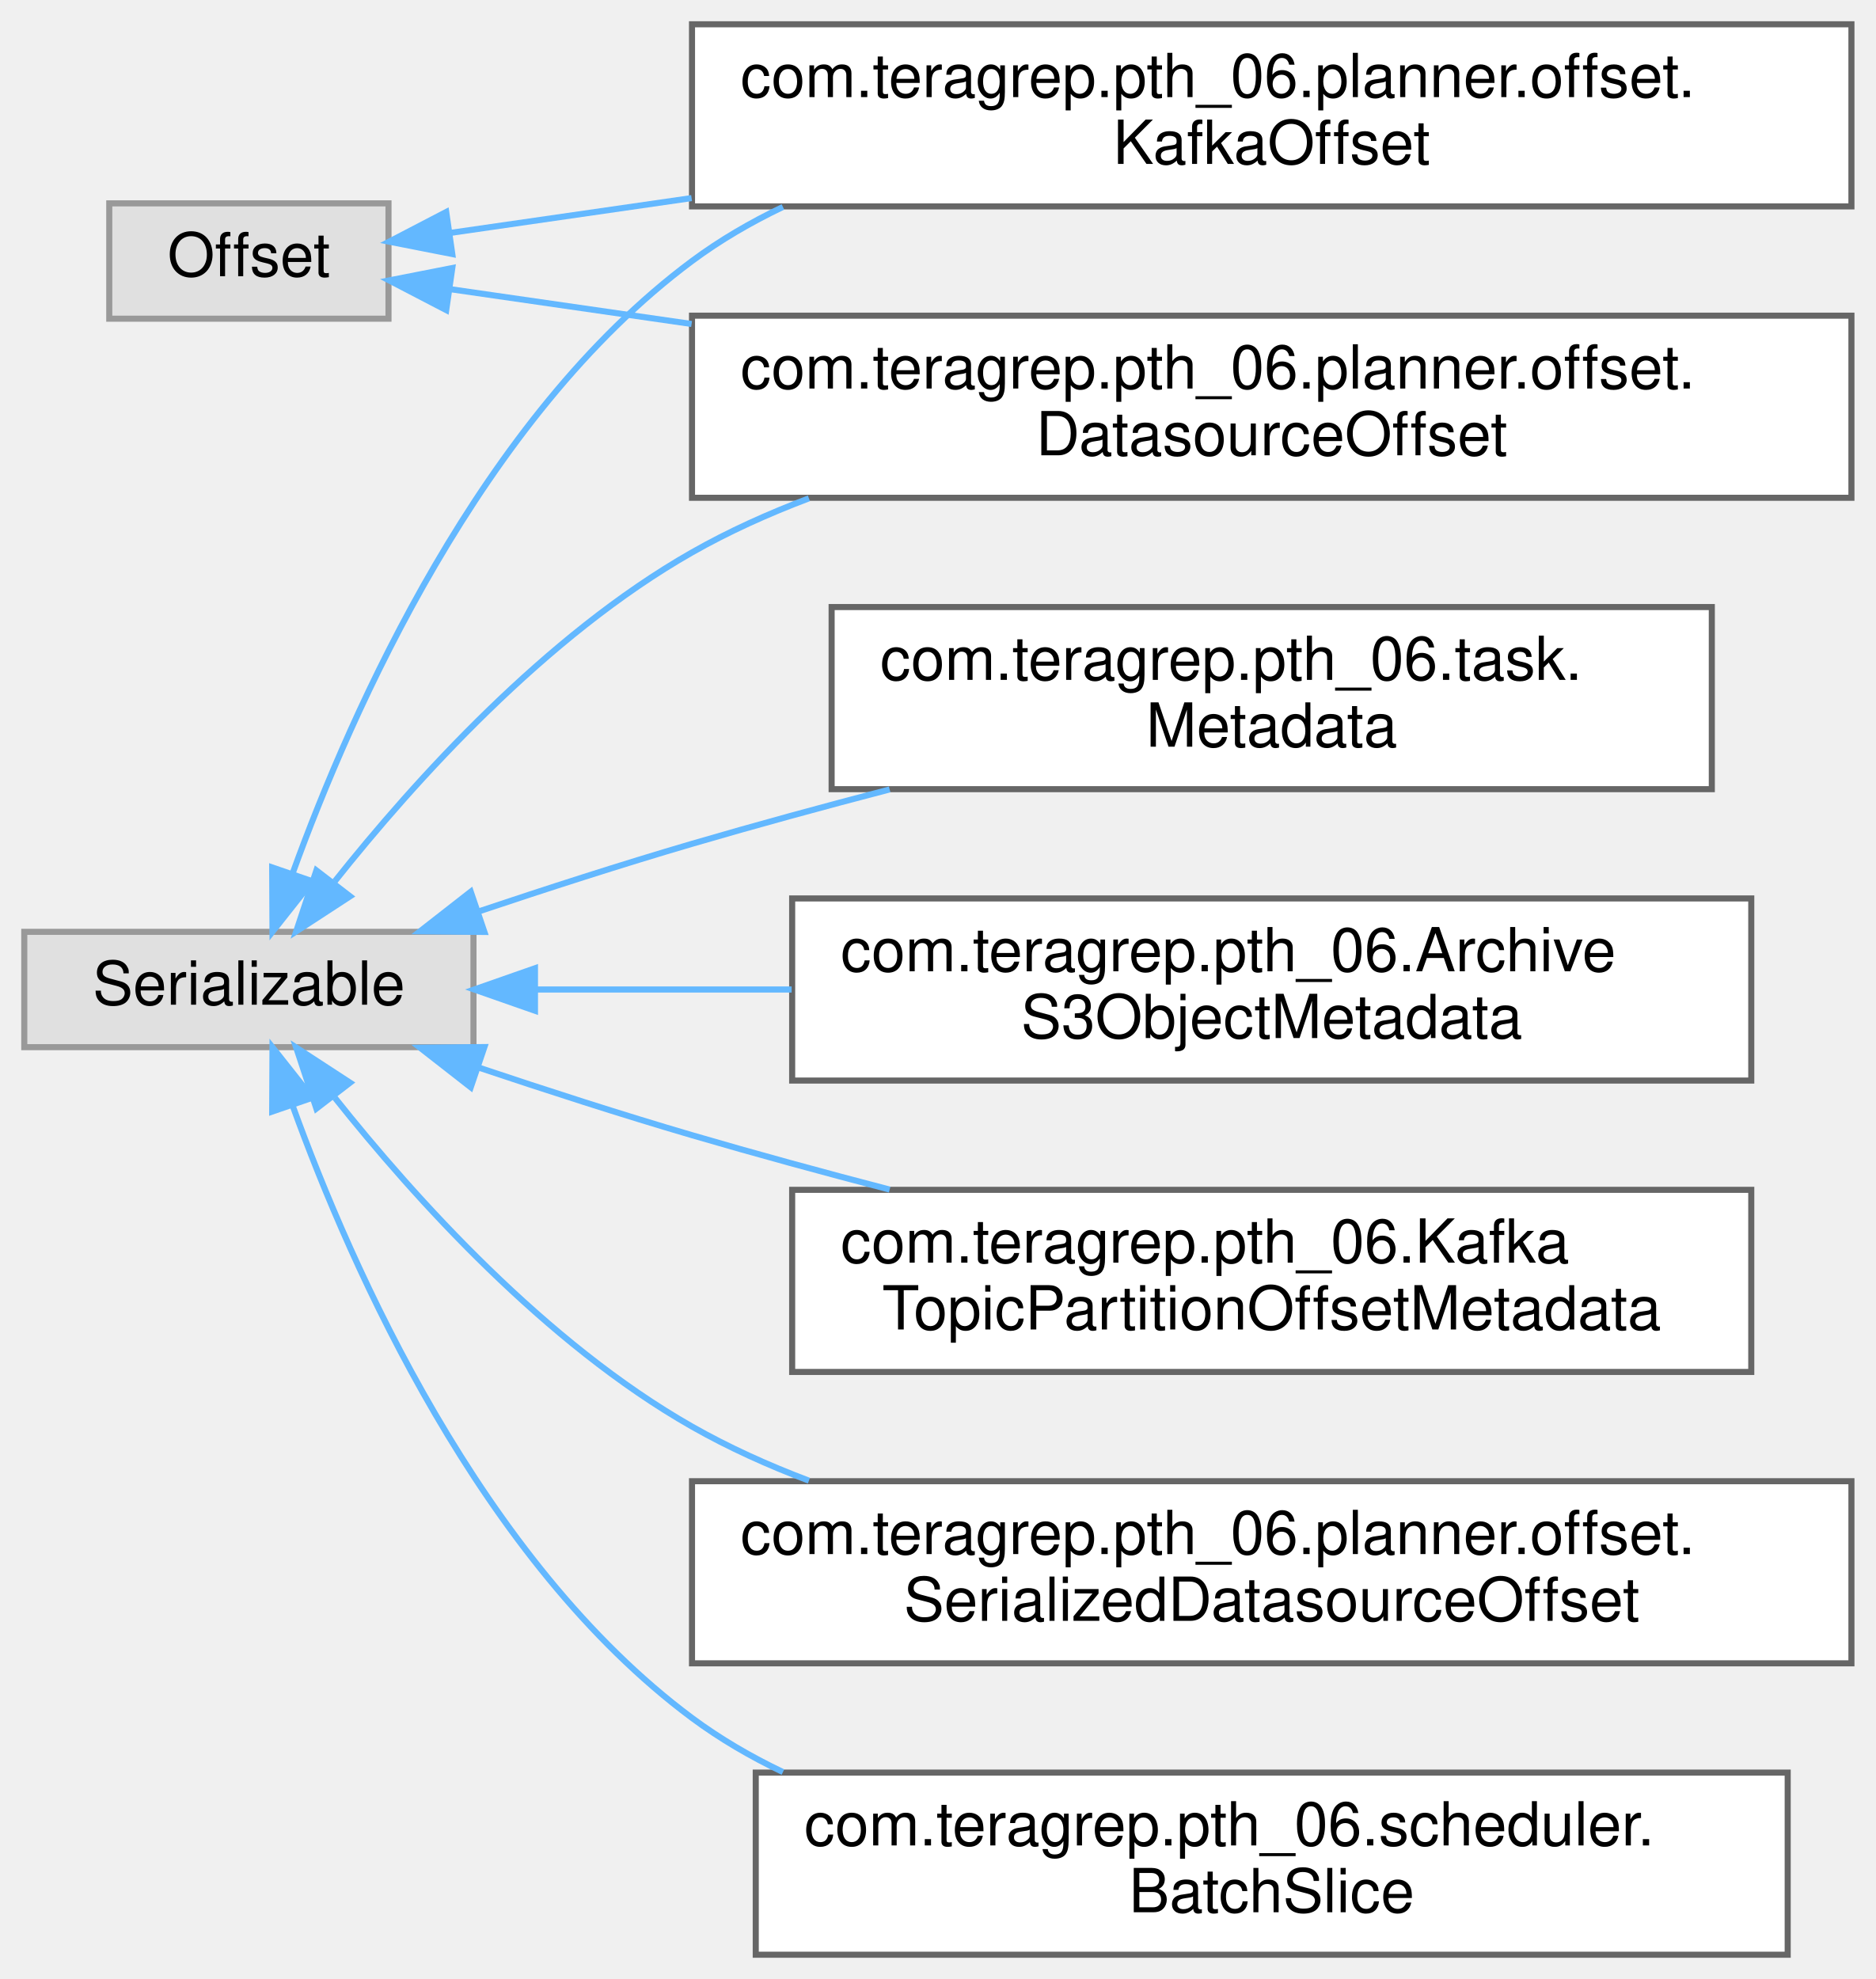
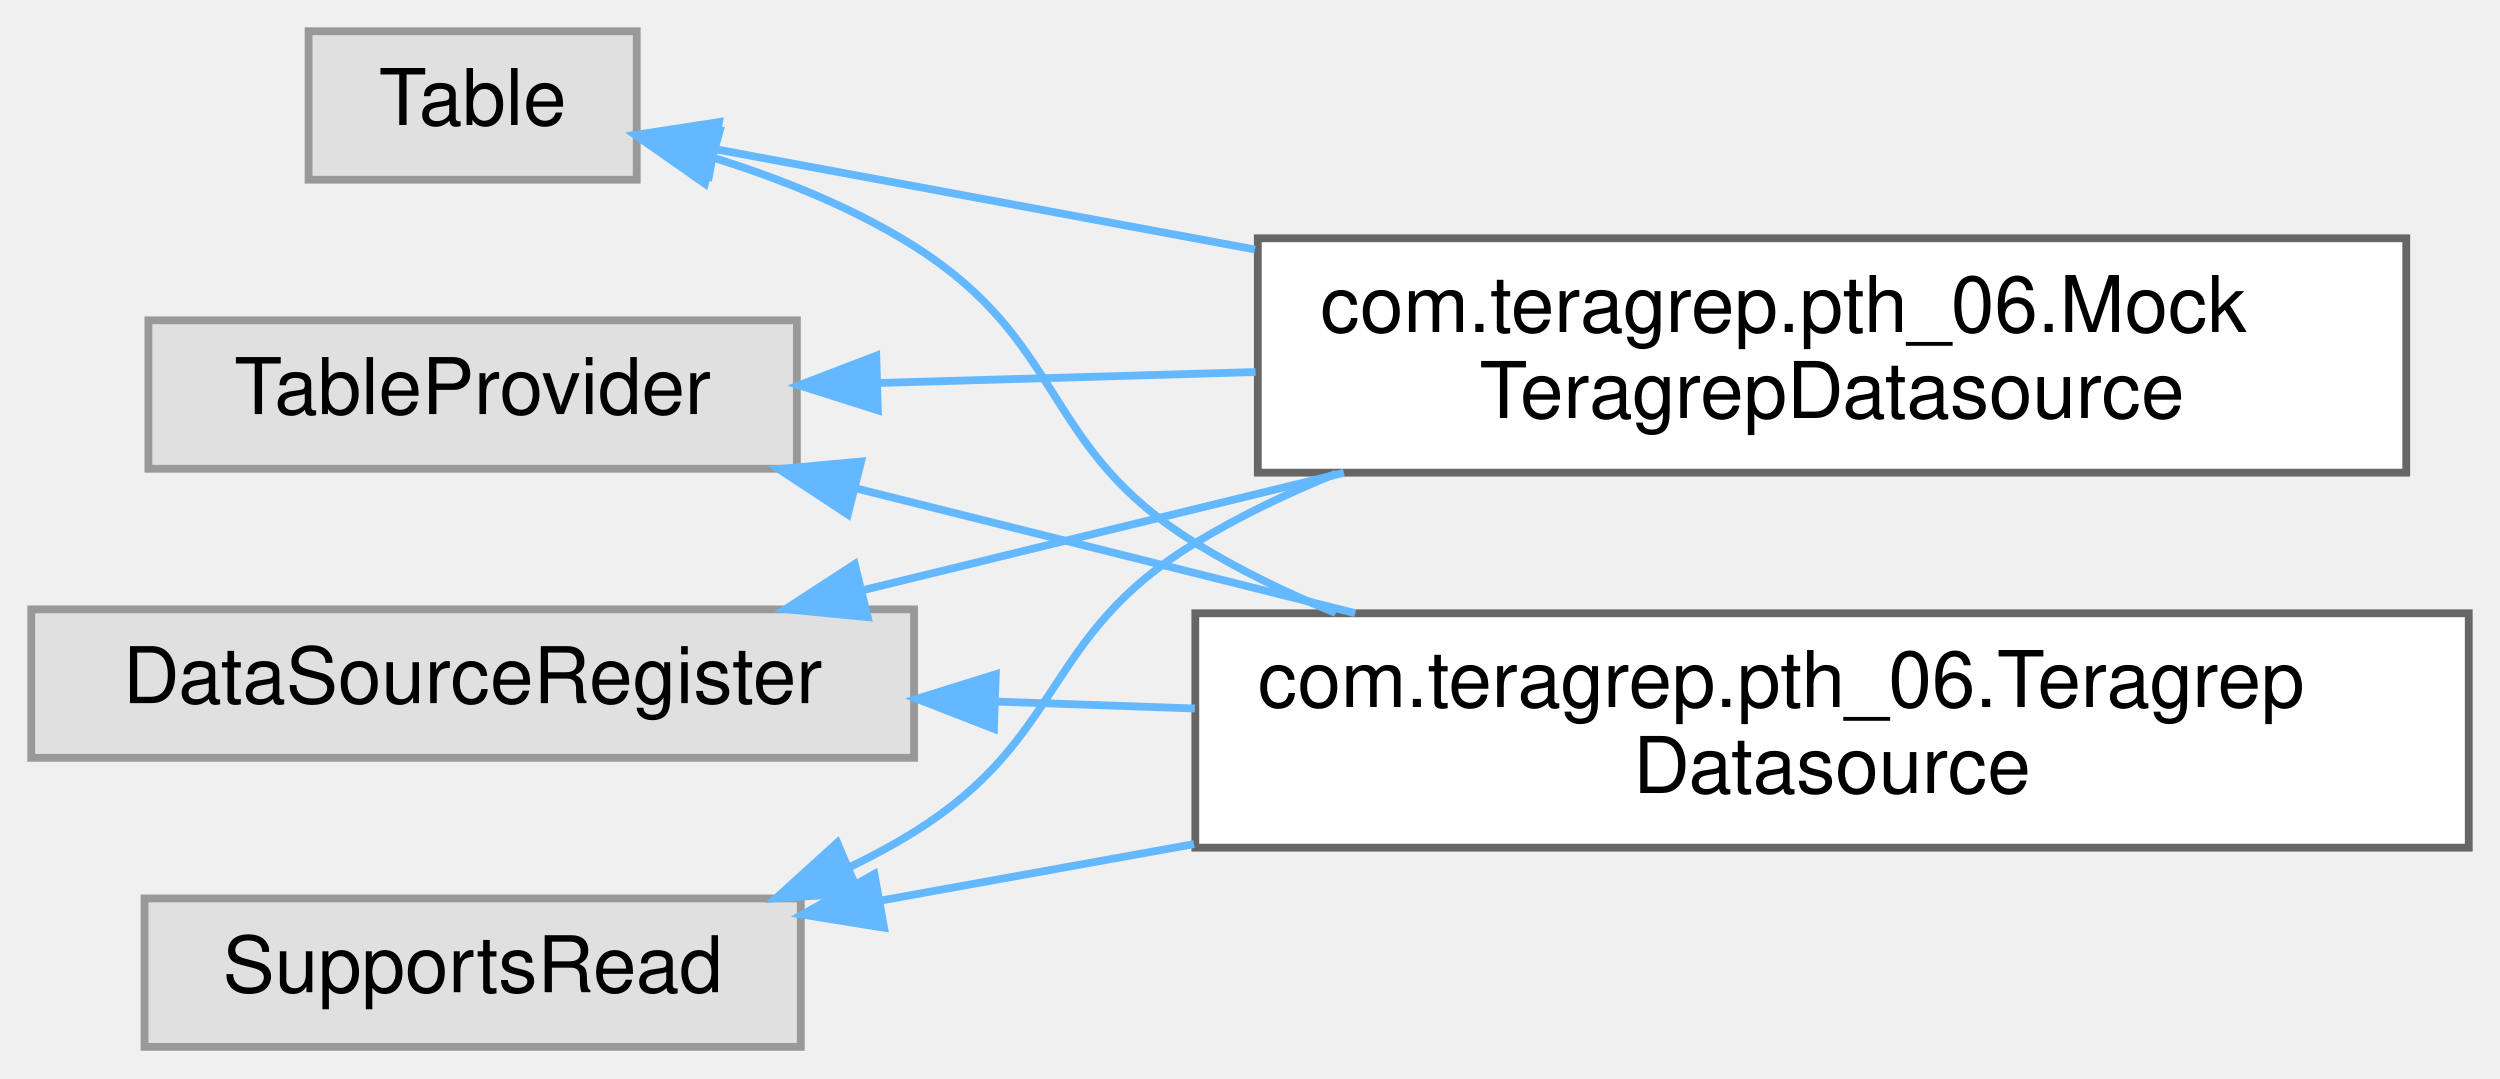
- <svg xmlns="http://www.w3.org/2000/svg" xmlns:xlink="http://www.w3.org/1999/xlink" width="309pt" height="326pt" viewBox="0.00 0.00 309.00 326.00">
-   <g id="graph0" class="graph" transform="scale(1 1) rotate(0) translate(4 322)">
+ <svg xmlns="http://www.w3.org/2000/svg" xmlns:xlink="http://www.w3.org/1999/xlink" width="320pt" height="138pt" viewBox="0.00 0.00 320.00 138.00">
+   <g id="graph0" class="graph" transform="scale(1 1) rotate(0) translate(4 134)">
    <g id="Node000000" class="node">
      <g id="a_Node000000">
        <a xlink:title=" ">
-           <polygon fill="#e0e0e0" stroke="#999999" points="60,-288.5 14,-288.5 14,-269.5 60,-269.5 60,-288.5" />
-           <text text-anchor="middle" x="37" y="-276.5" font-family="Helvetica,sans-Serif" font-size="10.00">Offset</text>
+           <polygon fill="#e0e0e0" stroke="#999999" points="113,-56 0,-56 0,-37 113,-37 113,-56" />
+           <text text-anchor="middle" x="56.5" y="-44" font-family="Helvetica,sans-Serif" font-size="10.00">DataSourceRegister</text>
        </a>
      </g>
    </g>
    <g id="Node000001" class="node">
      <g id="a_Node000001">
-         <a xlink:href="classcom_1_1teragrep_1_1pth__06_1_1planner_1_1offset_1_1DatasourceOffset.html" target="_top" xlink:title=" ">
-           <polygon fill="white" stroke="#666666" points="301,-270 110,-270 110,-240 301,-240 301,-270" />
-           <text text-anchor="start" x="118" y="-258" font-family="Helvetica,sans-Serif" font-size="10.00">com.teragrep.pth_06.planner.offset.</text>
-           <text text-anchor="middle" x="205.5" y="-247" font-family="Helvetica,sans-Serif" font-size="10.00">DatasourceOffset</text>
+         <a xlink:href="classcom_1_1teragrep_1_1pth__06_1_1MockTeragrepDatasource.html" target="_top" xlink:title=" ">
+           <polygon fill="white" stroke="#666666" points="304,-103.5 157,-103.5 157,-73.5 304,-73.5 304,-103.5" />
+           <text text-anchor="start" x="165" y="-91.5" font-family="Helvetica,sans-Serif" font-size="10.00">com.teragrep.pth_06.Mock</text>
+           <text text-anchor="middle" x="230.5" y="-80.5" font-family="Helvetica,sans-Serif" font-size="10.00">TeragrepDatasource</text>
        </a>
      </g>
    </g>
-     <g id="edge92_Node000000_Node000001" class="edge">
-       <g id="a_edge92_Node000000_Node000001">
+     <g id="edge76_Node000000_Node000001" class="edge">
+       <g id="a_edge76_Node000000_Node000001">
        <a xlink:title=" ">
-           <path fill="none" stroke="#63b8ff" d="M70.15,-274.37C81.81,-272.69 95.64,-270.69 109.93,-268.63" />
-           <polygon fill="#63b8ff" stroke="#63b8ff" points="69.51,-270.92 60.11,-275.81 70.51,-277.85 69.51,-270.92" />
+           <path fill="none" stroke="#63b8ff" d="M106.26,-58.41C125.47,-63.1 147.74,-68.53 168.02,-73.49" />
+           <polygon fill="#63b8ff" stroke="#63b8ff" points="107.07,-55 96.53,-56.03 105.41,-61.8 107.07,-55" />
        </a>
      </g>
    </g>
-     <g id="Node000005" class="node">
-       <g id="a_Node000005">
-         <a xlink:href="classcom_1_1teragrep_1_1pth__06_1_1planner_1_1offset_1_1KafkaOffset.html" target="_top" xlink:title=" ">
-           <polygon fill="white" stroke="#666666" points="301,-318 110,-318 110,-288 301,-288 301,-318" />
-           <text text-anchor="start" x="118" y="-306" font-family="Helvetica,sans-Serif" font-size="10.00">com.teragrep.pth_06.planner.offset.</text>
-           <text text-anchor="middle" x="205.5" y="-295" font-family="Helvetica,sans-Serif" font-size="10.00">KafkaOffset</text>
+     <g id="Node000003" class="node">
+       <g id="a_Node000003">
+         <a xlink:href="classcom_1_1teragrep_1_1pth__06_1_1TeragrepDatasource.html" target="_top" xlink:title=" ">
+           <polygon fill="white" stroke="#666666" points="312,-55.5 149,-55.5 149,-25.5 312,-25.5 312,-55.5" />
+           <text text-anchor="start" x="157" y="-43.5" font-family="Helvetica,sans-Serif" font-size="10.00">com.teragrep.pth_06.Teragrep</text>
+           <text text-anchor="middle" x="230.5" y="-32.5" font-family="Helvetica,sans-Serif" font-size="10.00">Datasource</text>
        </a>
      </g>
    </g>
-     <g id="edge93_Node000000_Node000005" class="edge">
-       <g id="a_edge93_Node000000_Node000005">
+     <g id="edge77_Node000000_Node000003" class="edge">
+       <g id="a_edge77_Node000000_Node000003">
        <a xlink:title=" ">
-           <path fill="none" stroke="#63b8ff" d="M70.15,-283.63C81.81,-285.31 95.64,-287.31 109.93,-289.37" />
-           <polygon fill="#63b8ff" stroke="#63b8ff" points="70.51,-280.15 60.11,-282.19 69.51,-287.08 70.51,-280.15" />
+           <path fill="none" stroke="#63b8ff" d="M123.39,-44.2C131.75,-43.91 140.39,-43.61 148.95,-43.31" />
+           <polygon fill="#63b8ff" stroke="#63b8ff" points="123.22,-40.71 113.34,-44.55 123.46,-47.7 123.22,-40.71" />
        </a>
      </g>
    </g>
    <g id="Node000002" class="node">
      <g id="a_Node000002">
        <a xlink:title=" ">
-           <polygon fill="#e0e0e0" stroke="#999999" points="74,-168.5 0,-168.5 0,-149.5 74,-149.5 74,-168.5" />
-           <text text-anchor="middle" x="37" y="-156.5" font-family="Helvetica,sans-Serif" font-size="10.00">Serializable</text>
+           <polygon fill="#e0e0e0" stroke="#999999" points="98.5,-19 14.5,-19 14.5,0 98.5,0 98.5,-19" />
+           <text text-anchor="middle" x="56.5" y="-7" font-family="Helvetica,sans-Serif" font-size="10.00">SupportsRead</text>
        </a>
      </g>
    </g>
-     <g id="edge96_Node000002_Node000001" class="edge">
-       <g id="a_edge96_Node000002_Node000001">
+     <g id="edge78_Node000002_Node000001" class="edge">
+       <g id="a_edge78_Node000002_Node000001">
        <a xlink:title=" ">
-           <path fill="none" stroke="#63b8ff" d="M51.17,-176.84C64.28,-193.33 85.88,-217.29 110,-231 116.03,-234.43 122.56,-237.38 129.26,-239.91" />
-           <polygon fill="#63b8ff" stroke="#63b8ff" points="53.67,-174.35 44.79,-168.56 48.12,-178.62 53.67,-174.35" />
+           <path fill="none" stroke="#63b8ff" d="M104.71,-22.99C107.59,-24.37 110.38,-25.87 113,-27.5 132.48,-39.62 129.37,-52.62 149,-64.5 154.61,-67.9 160.74,-70.84 167.03,-73.39" />
+           <polygon fill="#63b8ff" stroke="#63b8ff" points="105.9,-19.7 95.33,-19.02 103.17,-26.14 105.9,-19.7" />
        </a>
      </g>
    </g>
-     <g id="edge97_Node000002_Node000005" class="edge">
-       <g id="a_edge97_Node000002_Node000005">
+     <g id="edge79_Node000002_Node000003" class="edge">
+       <g id="a_edge79_Node000002_Node000003">
        <a xlink:title=" ">
-           <path fill="none" stroke="#63b8ff" d="M44.25,-178.26C53.95,-205.03 75.22,-253.13 110,-279 114.62,-282.43 119.68,-285.38 124.98,-287.91" />
-           <polygon fill="#63b8ff" stroke="#63b8ff" points="47.46,-176.83 40.89,-168.52 40.84,-179.11 47.46,-176.83" />
-         </a>
-       </g>
-     </g>
-     <g id="Node000003" class="node">
-       <g id="a_Node000003">
-         <a xlink:href="classcom_1_1teragrep_1_1pth__06_1_1ArchiveS3ObjectMetadata.html" target="_top" xlink:title=" ">
-           <polygon fill="white" stroke="#666666" points="284.5,-174 126.5,-174 126.5,-144 284.5,-144 284.5,-174" />
-           <text text-anchor="start" x="134.5" y="-162" font-family="Helvetica,sans-Serif" font-size="10.00">com.teragrep.pth_06.Archive</text>
-           <text text-anchor="middle" x="205.5" y="-151" font-family="Helvetica,sans-Serif" font-size="10.00">S3ObjectMetadata</text>
-         </a>
-       </g>
-     </g>
-     <g id="edge94_Node000002_Node000003" class="edge">
-       <g id="a_edge94_Node000002_Node000003">
-         <a xlink:title=" ">
-           <path fill="none" stroke="#63b8ff" d="M84.27,-159C97.36,-159 111.99,-159 126.41,-159" />
-           <polygon fill="#63b8ff" stroke="#63b8ff" points="84.13,-155.5 74.13,-159 84.13,-162.5 84.13,-155.5" />
+           <path fill="none" stroke="#63b8ff" d="M108.57,-18.7C121.24,-20.99 135.13,-23.49 148.84,-25.96" />
+           <polygon fill="#63b8ff" stroke="#63b8ff" points="109.16,-15.25 98.7,-16.93 107.92,-22.14 109.16,-15.25" />
        </a>
      </g>
    </g>
    <g id="Node000004" class="node">
      <g id="a_Node000004">
-         <a xlink:href="classcom_1_1teragrep_1_1pth__06_1_1KafkaTopicPartitionOffsetMetadata.html" target="_top" xlink:title=" ">
-           <polygon fill="white" stroke="#666666" points="284.5,-126 126.5,-126 126.5,-96 284.5,-96 284.5,-126" />
-           <text text-anchor="start" x="134.5" y="-114" font-family="Helvetica,sans-Serif" font-size="10.00">com.teragrep.pth_06.Kafka</text>
-           <text text-anchor="middle" x="205.5" y="-103" font-family="Helvetica,sans-Serif" font-size="10.00">TopicPartitionOffsetMetadata</text>
+         <a xlink:title=" ">
+           <polygon fill="#e0e0e0" stroke="#999999" points="77.5,-130 35.5,-130 35.5,-111 77.5,-111 77.5,-130" />
+           <text text-anchor="middle" x="56.5" y="-118" font-family="Helvetica,sans-Serif" font-size="10.00">Table</text>
        </a>
      </g>
    </g>
-     <g id="edge95_Node000002_Node000004" class="edge">
-       <g id="a_edge95_Node000002_Node000004">
+     <g id="edge80_Node000004_Node000001" class="edge">
+       <g id="a_edge80_Node000004_Node000001">
        <a xlink:title=" ">
-           <path fill="none" stroke="#63b8ff" d="M74.74,-146.18C86,-142.41 98.46,-138.38 110,-135 120.48,-131.93 131.67,-128.88 142.56,-126.04" />
-           <polygon fill="#63b8ff" stroke="#63b8ff" points="73.55,-142.89 65.2,-149.41 75.8,-149.52 73.55,-142.89" />
+           <path fill="none" stroke="#63b8ff" d="M87.48,-114.92C106.64,-111.36 132.35,-106.57 156.64,-102.06" />
+           <polygon fill="#63b8ff" stroke="#63b8ff" points="86.76,-111.5 77.57,-116.77 88.04,-118.38 86.76,-111.5" />
        </a>
      </g>
    </g>
-     <g id="Node000006" class="node">
-       <g id="a_Node000006">
-         <a xlink:href="classcom_1_1teragrep_1_1pth__06_1_1planner_1_1offset_1_1SerializedDatasourceOffset.html" target="_top" xlink:title=" ">
-           <polygon fill="white" stroke="#666666" points="301,-78 110,-78 110,-48 301,-48 301,-78" />
-           <text text-anchor="start" x="118" y="-66" font-family="Helvetica,sans-Serif" font-size="10.00">com.teragrep.pth_06.planner.offset.</text>
-           <text text-anchor="middle" x="205.5" y="-55" font-family="Helvetica,sans-Serif" font-size="10.00">SerializedDatasourceOffset</text>
+     <g id="edge81_Node000004_Node000003" class="edge">
+       <g id="a_edge81_Node000004_Node000003">
+         <a xlink:title=" ">
+           <path fill="none" stroke="#63b8ff" d="M87.36,-113.8C96.03,-111.08 105.24,-107.4 113,-102.5 132.67,-90.08 129.18,-76.68 149,-64.5 154.59,-61.06 160.7,-58.09 166.98,-55.53" />
+           <polygon fill="#63b8ff" stroke="#63b8ff" points="86.23,-110.48 77.55,-116.56 88.12,-117.22 86.23,-110.48" />
        </a>
      </g>
    </g>
-     <g id="edge98_Node000002_Node000006" class="edge">
-       <g id="a_edge98_Node000002_Node000006">
+     <g id="Node000005" class="node">
+       <g id="a_Node000005">
        <a xlink:title=" ">
-           <path fill="none" stroke="#63b8ff" d="M51.17,-141.16C64.28,-124.67 85.88,-100.71 110,-87 116.03,-83.57 122.56,-80.62 129.26,-78.09" />
-           <polygon fill="#63b8ff" stroke="#63b8ff" points="48.12,-139.38 44.79,-149.44 53.67,-143.65 48.12,-139.38" />
+           <polygon fill="#e0e0e0" stroke="#999999" points="98,-93 15,-93 15,-74 98,-74 98,-93" />
+           <text text-anchor="middle" x="56.5" y="-81" font-family="Helvetica,sans-Serif" font-size="10.00">TableProvider</text>
        </a>
      </g>
    </g>
-     <g id="Node000007" class="node">
-       <g id="a_Node000007">
-         <a xlink:href="classcom_1_1teragrep_1_1pth__06_1_1scheduler_1_1BatchSlice.html" target="_top" xlink:title=" ">
-           <polygon fill="white" stroke="#666666" points="290.5,-30 120.5,-30 120.5,0 290.5,0 290.5,-30" />
-           <text text-anchor="start" x="128.5" y="-18" font-family="Helvetica,sans-Serif" font-size="10.00">com.teragrep.pth_06.scheduler.</text>
-           <text text-anchor="middle" x="205.5" y="-7" font-family="Helvetica,sans-Serif" font-size="10.00">BatchSlice</text>
+     <g id="edge82_Node000005_Node000001" class="edge">
+       <g id="a_edge82_Node000005_Node000001">
+         <a xlink:title=" ">
+           <path fill="none" stroke="#63b8ff" d="M108.43,-84.98C123.58,-85.42 140.47,-85.91 156.71,-86.38" />
+           <polygon fill="#63b8ff" stroke="#63b8ff" points="108.36,-81.48 98.26,-84.68 108.16,-88.47 108.36,-81.48" />
        </a>
      </g>
    </g>
-     <g id="edge99_Node000002_Node000007" class="edge">
-       <g id="a_edge99_Node000002_Node000007">
+     <g id="edge83_Node000005_Node000003" class="edge">
+       <g id="a_edge83_Node000005_Node000003">
        <a xlink:title=" ">
-           <path fill="none" stroke="#63b8ff" d="M44.25,-139.74C53.95,-112.97 75.22,-64.87 110,-39 114.62,-35.57 119.68,-32.62 124.98,-30.09" />
-           <polygon fill="#63b8ff" stroke="#63b8ff" points="40.84,-138.89 40.89,-149.48 47.46,-141.17 40.84,-138.89" />
-         </a>
-       </g>
-     </g>
-     <g id="Node000008" class="node">
-       <g id="a_Node000008">
-         <a xlink:href="classcom_1_1teragrep_1_1pth__06_1_1task_1_1Metadata.html" target="_top" xlink:title=" ">
-           <polygon fill="white" stroke="#666666" points="278,-222 133,-222 133,-192 278,-192 278,-222" />
-           <text text-anchor="start" x="141" y="-210" font-family="Helvetica,sans-Serif" font-size="10.00">com.teragrep.pth_06.task.</text>
-           <text text-anchor="middle" x="205.5" y="-199" font-family="Helvetica,sans-Serif" font-size="10.00">Metadata</text>
-         </a>
-       </g>
-     </g>
-     <g id="edge100_Node000002_Node000008" class="edge">
-       <g id="a_edge100_Node000002_Node000008">
-         <a xlink:title=" ">
-           <path fill="none" stroke="#63b8ff" d="M74.74,-171.82C86,-175.59 98.46,-179.62 110,-183 120.48,-186.07 131.67,-189.12 142.56,-191.96" />
-           <polygon fill="#63b8ff" stroke="#63b8ff" points="75.8,-168.48 65.2,-168.59 73.55,-175.11 75.8,-168.48" />
+           <path fill="none" stroke="#63b8ff" d="M105.42,-71.52C125.27,-66.56 148.51,-60.75 169.47,-55.51" />
+           <polygon fill="#63b8ff" stroke="#63b8ff" points="104.52,-68.14 95.67,-73.96 106.22,-74.93 104.52,-68.14" />
        </a>
      </g>
    </g>
  </g>
</svg>
